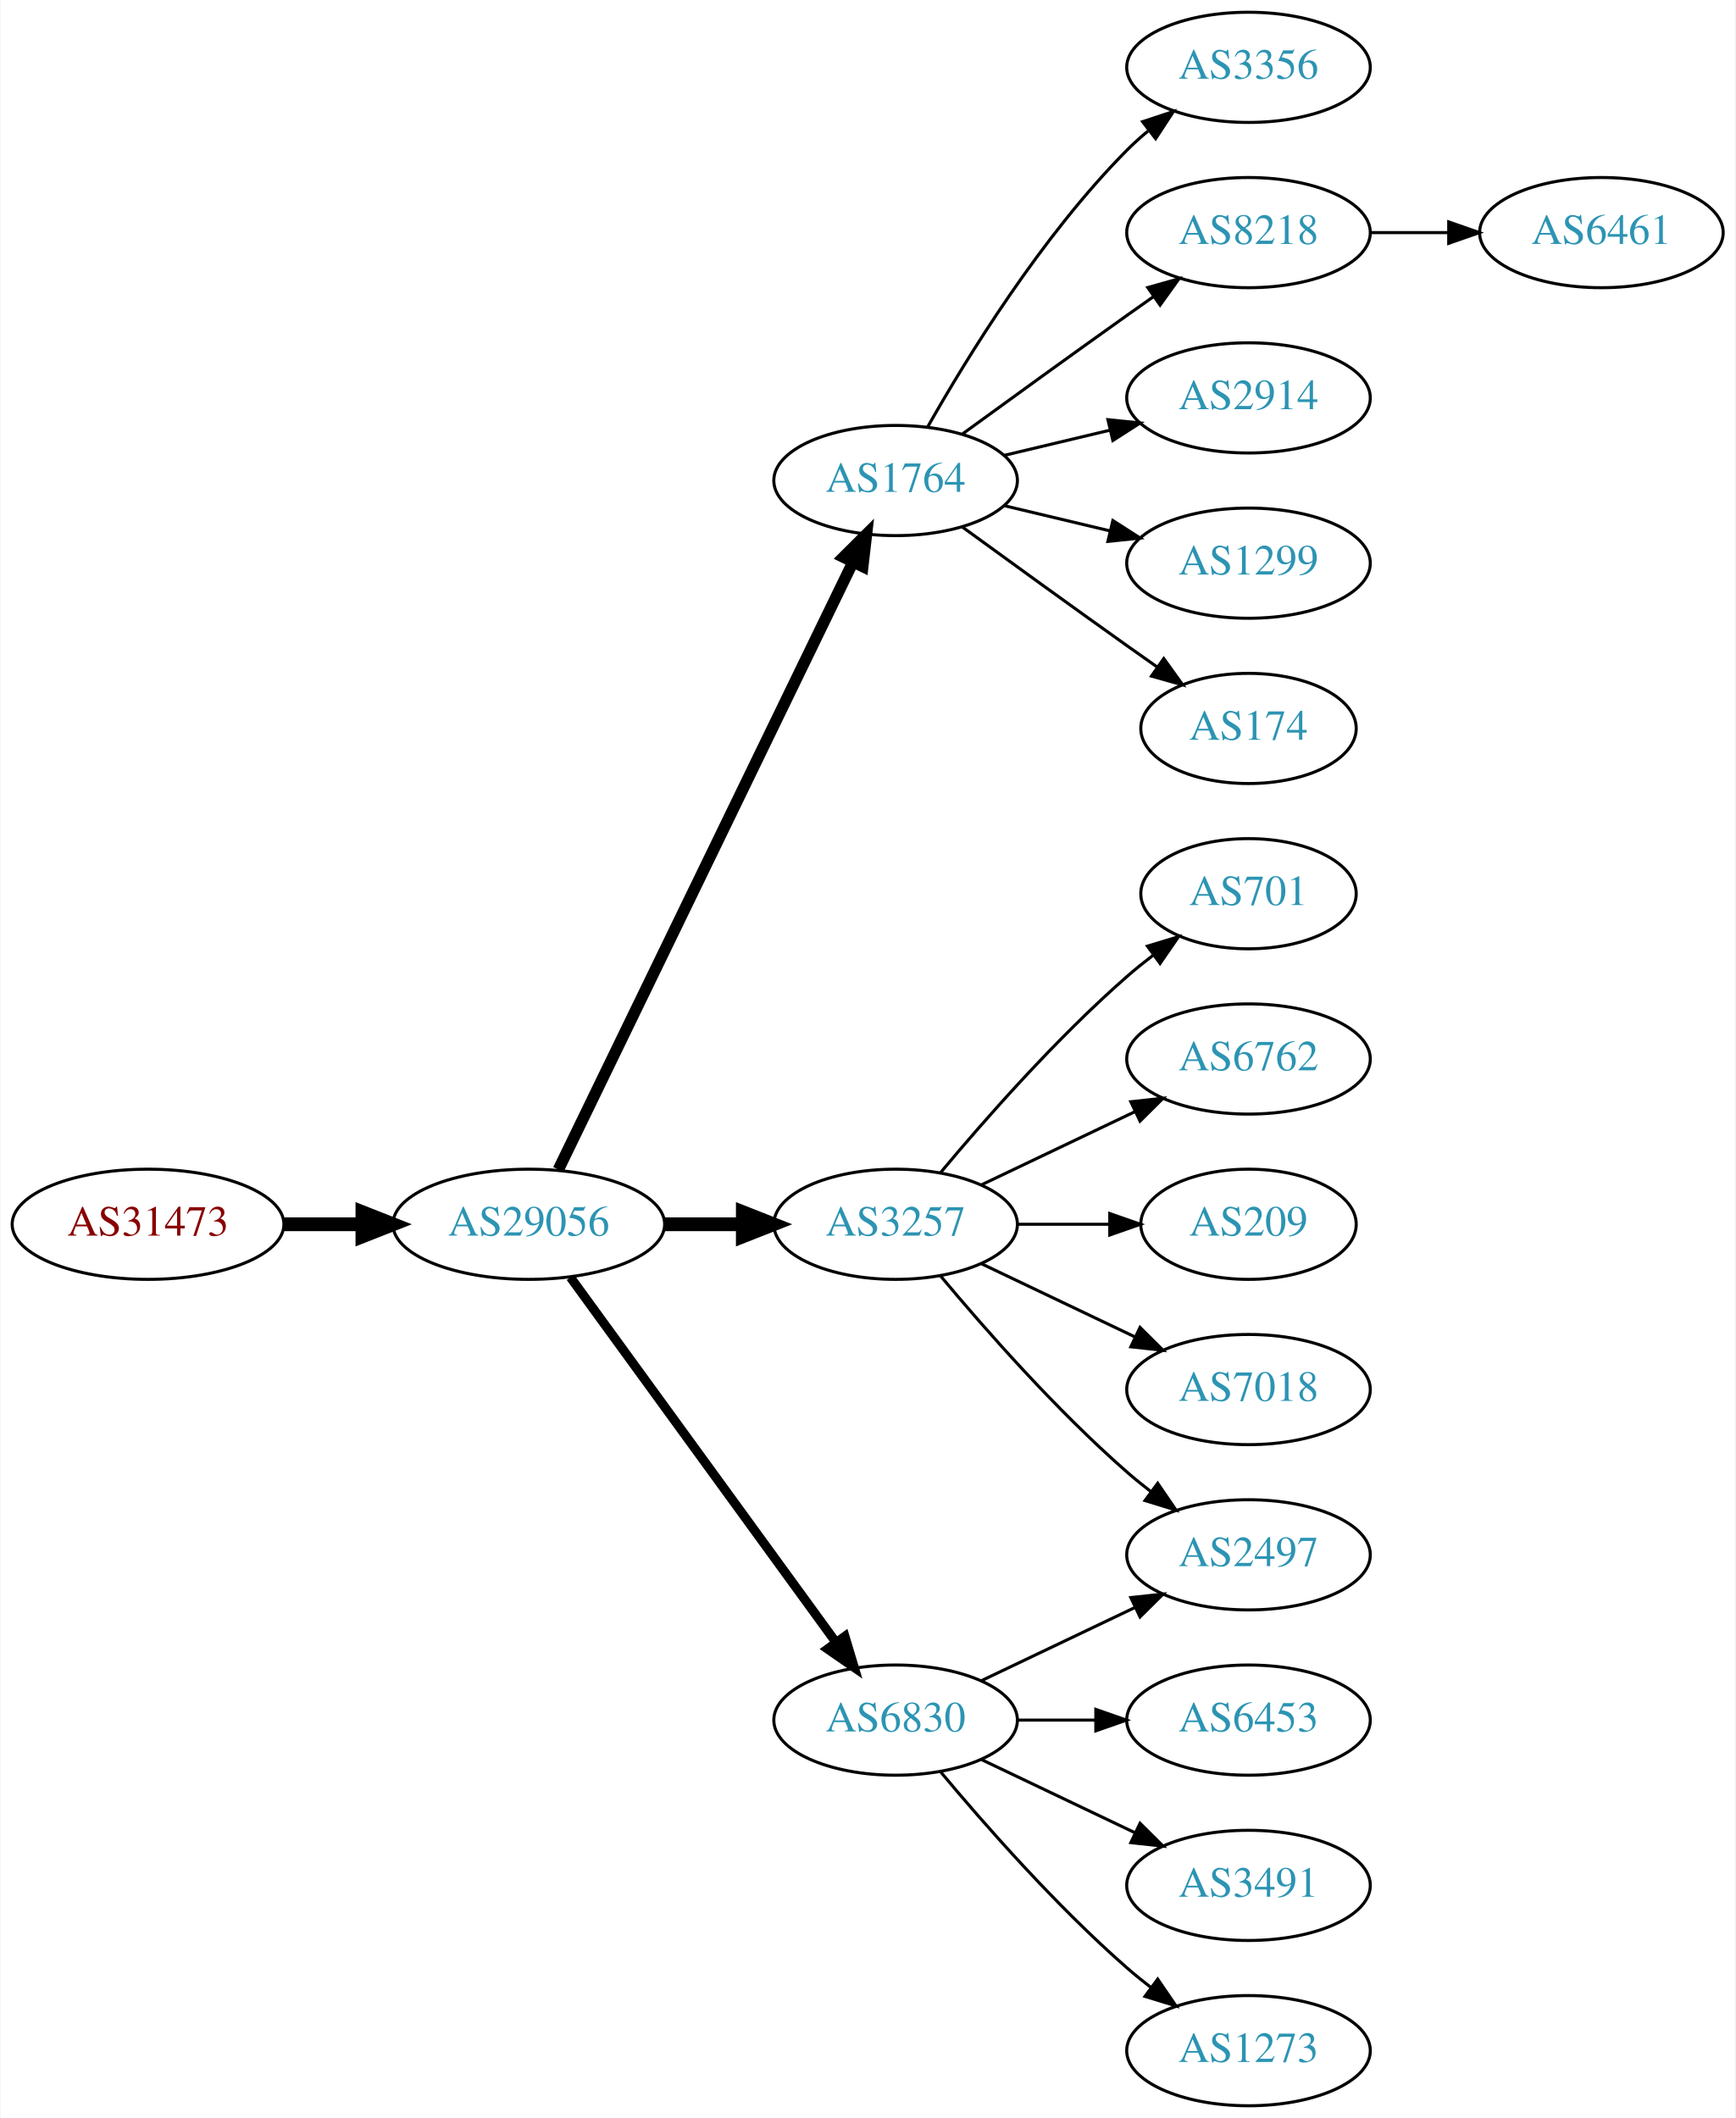
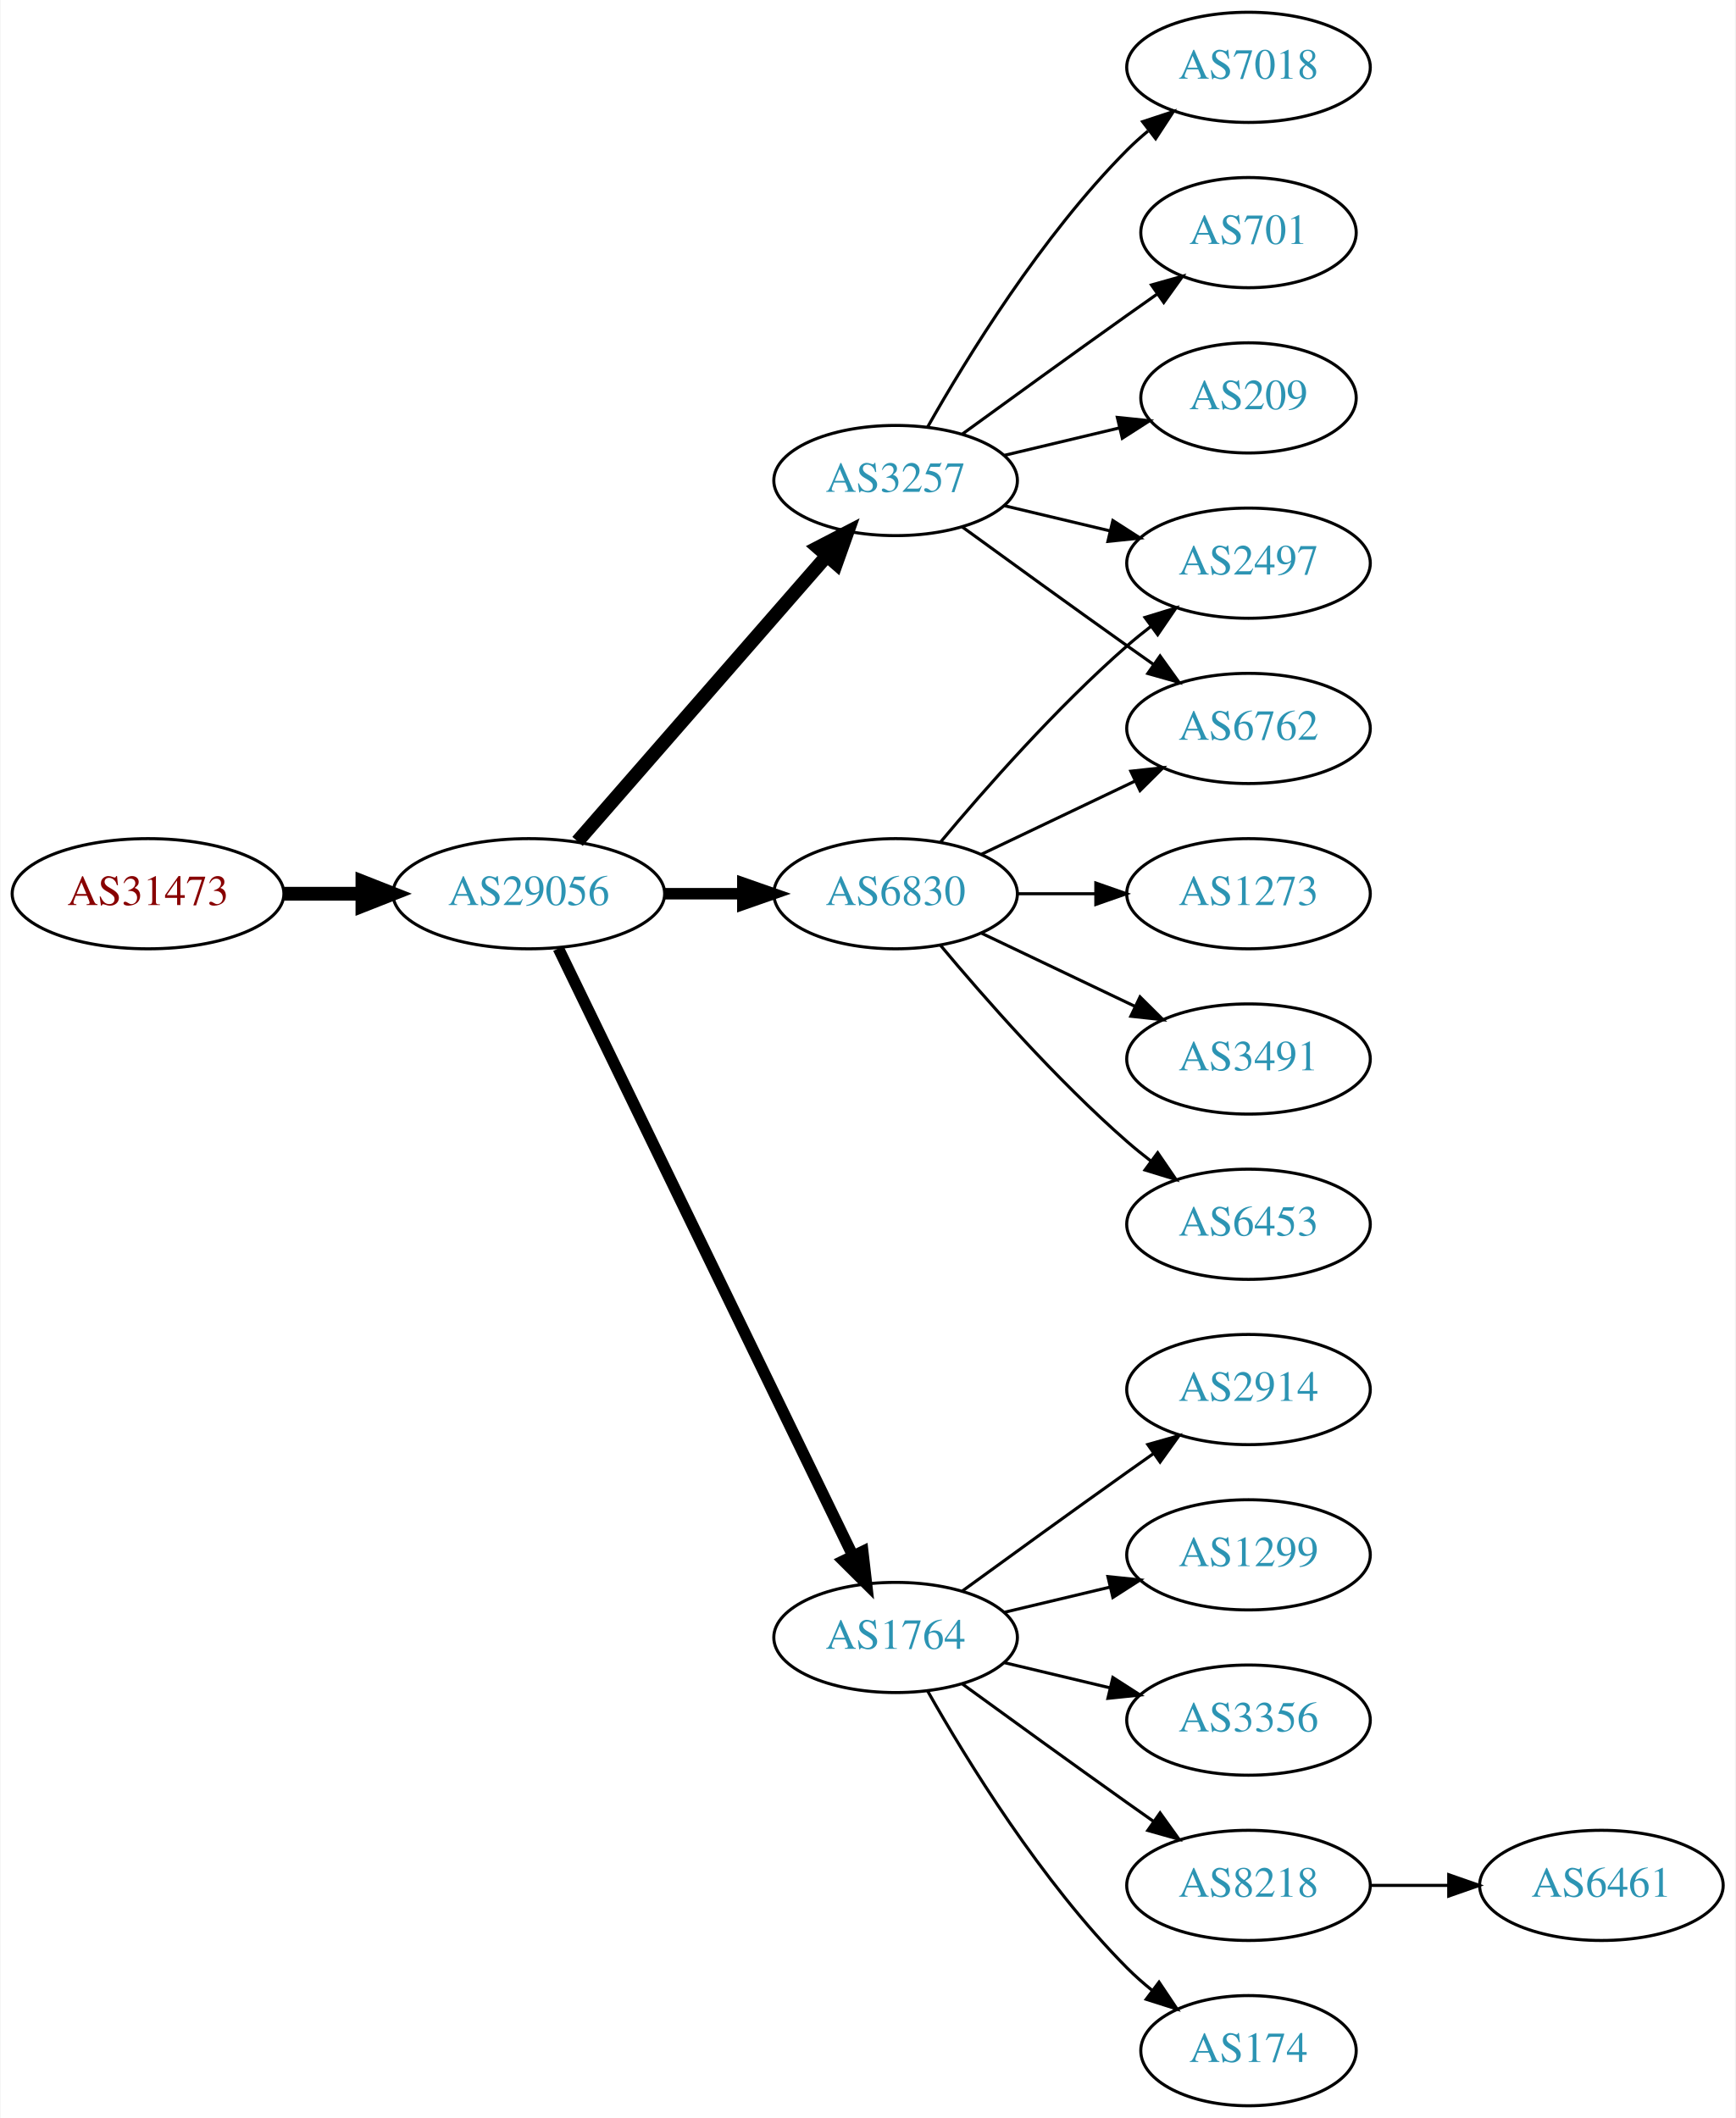
<svg xmlns="http://www.w3.org/2000/svg" xmlns:xlink="http://www.w3.org/1999/xlink" width="567pt" height="692pt" viewBox="0.00 0.00 566.66 692.00">
  <g id="graph0" class="graph" transform="scale(1 1) rotate(0) translate(4 688)">
    <polygon fill="white" stroke="none" points="-4,4 -4,-688 562.663,-688 562.663,4 -4,4" />
    <g id="node1" class="node">
      <g id="a_node1">
        <a xlink:href="/asn/31473" xlink:title="AS31473 ~ BearingPoint Technology GmbH [AT]">
-           <ellipse fill="#ffffff" stroke="black" cx="44.196" cy="-288" rx="44.393" ry="18" />
-           <text text-anchor="middle" x="44.196" y="-284.3" font-family="Times,serif" font-size="14.00" fill="#880000">AS31473</text>
+           <ellipse fill="#ffffff" stroke="black" cx="44.196" cy="-396" rx="44.393" ry="18" />
+           <text text-anchor="middle" x="44.196" y="-392.3" font-family="Times,serif" font-size="14.00" fill="#880000">AS31473</text>
        </a>
      </g>
    </g>
    <g id="node2" class="node">
      <g id="a_node2">
        <a xlink:href="/asn/29056" xlink:title="AS29056 ~ Citycom Telekommunikation GmbH [AT]">
-           <ellipse fill="#ffffff" stroke="black" cx="168.588" cy="-288" rx="44.393" ry="18" />
-           <text text-anchor="middle" x="168.588" y="-284.3" font-family="Times,serif" font-size="14.00" fill="#2c94b3">AS29056</text>
+           <ellipse fill="#ffffff" stroke="black" cx="168.588" cy="-396" rx="44.393" ry="18" />
+           <text text-anchor="middle" x="168.588" y="-392.3" font-family="Times,serif" font-size="14.00" fill="#2c94b3">AS29056</text>
        </a>
      </g>
    </g>
    <g id="edge1" class="edge">
-       <path fill="none" stroke="black" stroke-width="4.5" d="M88.692,-288C96.898,-288 105.569,-288 114.041,-288" />
-       <polygon fill="black" stroke="black" stroke-width="4.5" points="114.233,-291.938 124.233,-288 114.233,-284.063 114.233,-291.938" />
+       <path fill="none" stroke="black" stroke-width="4.5" d="M88.692,-396C96.898,-396 105.569,-396 114.041,-396" />
+       <polygon fill="black" stroke="black" stroke-width="4.5" points="114.233,-399.938 124.233,-396 114.233,-392.063 114.233,-399.938" />
    </g>
    <g id="node3" class="node">
      <g id="a_node3">
-         <a xlink:href="/asn/1764" xlink:title="AS1764 ~ NEXTLAYER-AS [AT]">
+         <a xlink:href="/asn/3257" xlink:title="AS3257 ~ GTT [DE]">
          <ellipse fill="#ffffff" stroke="black" cx="288.431" cy="-531" rx="39.794" ry="18" />
-           <text text-anchor="middle" x="288.431" y="-527.3" font-family="Times,serif" font-size="14.00" fill="#2c94b3">AS1764</text>
+           <text text-anchor="middle" x="288.431" y="-527.3" font-family="Times,serif" font-size="14.00" fill="#2c94b3">AS3257</text>
        </a>
      </g>
    </g>
    <g id="edge2" class="edge">
-       <path fill="none" stroke="black" stroke-width="3.75" d="M178.253,-305.868C198.734,-348.101 250.221,-454.272 274.447,-504.227" />
-       <polygon fill="black" stroke="black" stroke-width="3.75" points="271.399,-505.963 278.912,-513.433 277.697,-502.908 271.399,-505.963" />
+       <path fill="none" stroke="black" stroke-width="4.5" d="M184.513,-413.098C205.056,-436.631 242.175,-479.155 265.771,-506.187" />
+       <polygon fill="black" stroke="black" stroke-width="4.5" points="263.085,-509.097 272.627,-514.041 269.017,-503.918 263.085,-509.097" />
    </g>
    <g id="node4" class="node">
      <g id="a_node4">
-         <a xlink:href="/asn/3257" xlink:title="AS3257 ~ GTT [DE]">
-           <ellipse fill="#ffffff" stroke="black" cx="288.431" cy="-288" rx="39.794" ry="18" />
-           <text text-anchor="middle" x="288.431" y="-284.3" font-family="Times,serif" font-size="14.00" fill="#2c94b3">AS3257</text>
+         <a xlink:href="/asn/1764" xlink:title="AS1764 ~ NEXTLAYER-AS [AT]">
+           <ellipse fill="#ffffff" stroke="black" cx="288.431" cy="-153" rx="39.794" ry="18" />
+           <text text-anchor="middle" x="288.431" y="-149.3" font-family="Times,serif" font-size="14.00" fill="#2c94b3">AS1764</text>
        </a>
      </g>
    </g>
    <g id="edge3" class="edge">
-       <path fill="none" stroke="black" stroke-width="4.5" d="M212.799,-288C221.112,-288 229.875,-288 238.357,-288" />
-       <polygon fill="black" stroke="black" stroke-width="4.5" points="238.516,-291.938 248.516,-288 238.516,-284.063 238.516,-291.938" />
+       <path fill="none" stroke="black" stroke-width="3.75" d="M178.253,-378.132C198.734,-335.899 250.221,-229.728 274.447,-179.773" />
+       <polygon fill="black" stroke="black" stroke-width="3.75" points="277.697,-181.092 278.912,-170.567 271.399,-178.037 277.697,-181.092" />
    </g>
    <g id="node5" class="node">
      <g id="a_node5">
        <a xlink:href="/asn/6830" xlink:title="AS6830 ~ LGI-UPC [AT]">
-           <ellipse fill="#ffffff" stroke="black" cx="288.431" cy="-126" rx="39.794" ry="18" />
-           <text text-anchor="middle" x="288.431" y="-122.3" font-family="Times,serif" font-size="14.00" fill="#2c94b3">AS6830</text>
+           <ellipse fill="#ffffff" stroke="black" cx="288.431" cy="-396" rx="39.794" ry="18" />
+           <text text-anchor="middle" x="288.431" y="-392.3" font-family="Times,serif" font-size="14.00" fill="#2c94b3">AS6830</text>
        </a>
      </g>
    </g>
    <g id="edge4" class="edge">
-       <path fill="none" stroke="black" stroke-width="3" d="M182.199,-270.663C203.02,-242.04 244.683,-184.767 268.871,-151.514" />
-       <polygon fill="black" stroke="black" stroke-width="3" points="271.858,-153.358 274.91,-143.212 266.197,-149.24 271.858,-153.358" />
+       <path fill="none" stroke="black" stroke-width="3.75" d="M212.799,-396C221.112,-396 229.875,-396 238.357,-396" />
+       <polygon fill="black" stroke="black" stroke-width="3.75" points="238.516,-399.5 248.516,-396 238.516,-392.5 238.516,-399.5" />
    </g>
    <g id="node6" class="node">
      <g id="a_node6">
-         <a xlink:href="/asn/3356" xlink:title="AS3356 ~ Level 3 Parent, LLC [US]">
+         <a xlink:href="/asn/7018" xlink:title="AS7018 ~ AT&amp;T Services, Inc. [US]">
          <ellipse fill="#ffffff" stroke="black" cx="403.724" cy="-666" rx="39.794" ry="18" />
-           <text text-anchor="middle" x="403.724" y="-662.3" font-family="Times,serif" font-size="14.00" fill="#2c94b3">AS3356</text>
+           <text text-anchor="middle" x="403.724" y="-662.3" font-family="Times,serif" font-size="14.00" fill="#2c94b3">AS7018</text>
        </a>
      </g>
    </g>
    <g id="edge5" class="edge">
      <path fill="none" stroke="black" d="M298.891,-548.49C311.672,-571.096 336.105,-610.886 364.077,-639 366.188,-641.121 368.484,-643.188 370.87,-645.171" />
      <polygon fill="black" stroke="black" points="369.122,-648.242 379.185,-651.556 373.385,-642.69 369.122,-648.242" />
    </g>
    <g id="node7" class="node">
      <g id="a_node7">
-         <a xlink:href="/asn/8218" xlink:title="AS8218 ~ legacy Neotelecoms [FR]">
-           <ellipse fill="#ffffff" stroke="black" cx="403.724" cy="-612" rx="39.794" ry="18" />
-           <text text-anchor="middle" x="403.724" y="-608.3" font-family="Times,serif" font-size="14.00" fill="#2c94b3">AS8218</text>
+         <a xlink:href="/asn/701" xlink:title="AS701 ~ UUNET [US]">
+           <ellipse fill="#ffffff" stroke="black" cx="403.724" cy="-612" rx="35.194" ry="18" />
+           <text text-anchor="middle" x="403.724" y="-608.3" font-family="Times,serif" font-size="14.00" fill="#2c94b3">AS701</text>
        </a>
      </g>
    </g>
    <g id="edge6" class="edge">
-       <path fill="none" stroke="black" d="M310.279,-546.222C325.213,-557.091 345.827,-572.025 364.077,-585 366.898,-587.005 369.841,-589.085 372.789,-591.159" />
-       <polygon fill="black" stroke="black" points="370.816,-594.05 381.013,-596.926 374.835,-588.319 370.816,-594.05" />
+       <path fill="none" stroke="black" d="M310.279,-546.222C325.213,-557.091 345.827,-572.025 364.077,-585 367.288,-587.282 370.657,-589.661 374.011,-592.018" />
+       <polygon fill="black" stroke="black" points="372.023,-594.899 382.222,-597.77 376.039,-589.166 372.023,-594.899" />
    </g>
    <g id="node8" class="node">
      <g id="a_node8">
-         <a xlink:href="/asn/2914" xlink:title="AS2914 ~ NTT America, Inc. [US]">
-           <ellipse fill="#ffffff" stroke="black" cx="403.724" cy="-558" rx="39.794" ry="18" />
-           <text text-anchor="middle" x="403.724" y="-554.3" font-family="Times,serif" font-size="14.00" fill="#2c94b3">AS2914</text>
+         <a xlink:href="/asn/6762" xlink:title="AS6762 ~ TELECOM ITALIA SPARKLE S.p.A. [IT]">
+           <ellipse fill="#ffffff" stroke="black" cx="403.724" cy="-450" rx="39.794" ry="18" />
+           <text text-anchor="middle" x="403.724" y="-446.3" font-family="Times,serif" font-size="14.00" fill="#2c94b3">AS6762</text>
        </a>
      </g>
    </g>
    <g id="edge7" class="edge">
-       <path fill="none" stroke="black" d="M324.038,-539.248C334.909,-541.838 347.064,-544.735 358.506,-547.462" />
-       <polygon fill="black" stroke="black" points="357.789,-550.889 368.328,-549.803 359.412,-544.08 357.789,-550.889" />
+       <path fill="none" stroke="black" d="M310.279,-515.778C325.213,-504.909 345.827,-489.975 364.077,-477 366.898,-474.995 369.841,-472.915 372.789,-470.841" />
+       <polygon fill="black" stroke="black" points="374.835,-473.681 381.013,-465.074 370.816,-467.95 374.835,-473.681" />
    </g>
    <g id="node9" class="node">
      <g id="a_node9">
-         <a xlink:href="/asn/1299" xlink:title="AS1299 ~ Telia Carrier [EU]">
+         <a xlink:href="/asn/2497" xlink:title="AS2497 ~ Internet Initiative Japan Inc. [JP]">
          <ellipse fill="#ffffff" stroke="black" cx="403.724" cy="-504" rx="39.794" ry="18" />
-           <text text-anchor="middle" x="403.724" y="-500.3" font-family="Times,serif" font-size="14.00" fill="#2c94b3">AS1299</text>
+           <text text-anchor="middle" x="403.724" y="-500.3" font-family="Times,serif" font-size="14.00" fill="#2c94b3">AS2497</text>
        </a>
      </g>
    </g>
    <g id="edge8" class="edge">
      <path fill="none" stroke="black" d="M324.038,-522.752C334.909,-520.162 347.064,-517.265 358.506,-514.538" />
      <polygon fill="black" stroke="black" points="359.412,-517.92 368.328,-512.197 357.789,-511.111 359.412,-517.92" />
    </g>
    <g id="node10" class="node">
      <g id="a_node10">
-         <a xlink:href="/asn/174" xlink:title="AS174 ~ Cogent Communications [US]">
-           <ellipse fill="#ffffff" stroke="black" cx="403.724" cy="-450" rx="35.194" ry="18" />
-           <text text-anchor="middle" x="403.724" y="-446.3" font-family="Times,serif" font-size="14.00" fill="#2c94b3">AS174</text>
+         <a xlink:href="/asn/209" xlink:title="AS209 ~ CenturyLink Communications, LLC [US]">
+           <ellipse fill="#ffffff" stroke="black" cx="403.724" cy="-558" rx="35.194" ry="18" />
+           <text text-anchor="middle" x="403.724" y="-554.3" font-family="Times,serif" font-size="14.00" fill="#2c94b3">AS209</text>
        </a>
      </g>
    </g>
    <g id="edge9" class="edge">
-       <path fill="none" stroke="black" d="M310.279,-515.778C325.213,-504.909 345.827,-489.975 364.077,-477 367.288,-474.718 370.657,-472.339 374.011,-469.982" />
-       <polygon fill="black" stroke="black" points="376.039,-472.834 382.222,-464.23 372.023,-467.101 376.039,-472.834" />
+       <path fill="none" stroke="black" d="M324.038,-539.248C335.833,-542.058 349.137,-545.229 361.405,-548.153" />
+       <polygon fill="black" stroke="black" points="360.871,-551.624 371.41,-550.537 362.494,-544.814 360.871,-551.624" />
    </g>
    <g id="node11" class="node">
      <g id="a_node11">
-         <a xlink:href="/asn/701" xlink:title="AS701 ~ UUNET [US]">
-           <ellipse fill="#ffffff" stroke="black" cx="403.724" cy="-396" rx="35.194" ry="18" />
-           <text text-anchor="middle" x="403.724" y="-392.3" font-family="Times,serif" font-size="14.00" fill="#2c94b3">AS701</text>
+         <a xlink:href="/asn/174" xlink:title="AS174 ~ Cogent Communications [US]">
+           <ellipse fill="#ffffff" stroke="black" cx="403.724" cy="-18" rx="35.194" ry="18" />
+           <text text-anchor="middle" x="403.724" y="-14.3" font-family="Times,serif" font-size="14.00" fill="#2c94b3">AS174</text>
        </a>
      </g>
    </g>
    <g id="edge10" class="edge">
-       <path fill="none" stroke="black" d="M303.061,-304.817C317.343,-321.929 340.89,-348.745 364.077,-369 366.747,-371.332 369.62,-373.648 372.55,-375.886" />
-       <polygon fill="black" stroke="black" points="370.701,-378.87 380.841,-381.939 374.828,-373.216 370.701,-378.87" />
+       <path fill="none" stroke="black" d="M298.891,-135.51C311.672,-112.904 336.105,-73.114 364.077,-45 366.578,-42.487 369.338,-40.051 372.199,-37.739" />
+       <polygon fill="black" stroke="black" points="374.5,-40.389 380.396,-31.587 370.298,-34.79 374.5,-40.389" />
    </g>
    <g id="node12" class="node">
      <g id="a_node12">
-         <a xlink:href="/asn/2497" xlink:title="AS2497 ~ Internet Initiative Japan Inc. [JP]">
-           <ellipse fill="#ffffff" stroke="black" cx="403.724" cy="-180" rx="39.794" ry="18" />
-           <text text-anchor="middle" x="403.724" y="-176.3" font-family="Times,serif" font-size="14.00" fill="#2c94b3">AS2497</text>
+         <a xlink:href="/asn/2914" xlink:title="AS2914 ~ NTT America, Inc. [US]">
+           <ellipse fill="#ffffff" stroke="black" cx="403.724" cy="-234" rx="39.794" ry="18" />
+           <text text-anchor="middle" x="403.724" y="-230.3" font-family="Times,serif" font-size="14.00" fill="#2c94b3">AS2914</text>
        </a>
      </g>
    </g>
    <g id="edge11" class="edge">
-       <path fill="none" stroke="black" d="M303.061,-271.183C317.343,-254.071 340.89,-227.255 364.077,-207 366.543,-204.846 369.182,-202.706 371.879,-200.628" />
-       <polygon fill="black" stroke="black" points="374.052,-203.375 380.033,-194.63 369.904,-197.736 374.052,-203.375" />
+       <path fill="none" stroke="black" d="M310.279,-168.222C325.213,-179.091 345.827,-194.025 364.077,-207 366.898,-209.005 369.841,-211.085 372.789,-213.159" />
+       <polygon fill="black" stroke="black" points="370.816,-216.05 381.013,-218.926 374.835,-210.319 370.816,-216.05" />
    </g>
    <g id="node13" class="node">
      <g id="a_node13">
-         <a xlink:href="/asn/6762" xlink:title="AS6762 ~ TELECOM ITALIA SPARKLE S.p.A. [IT]">
-           <ellipse fill="#ffffff" stroke="black" cx="403.724" cy="-342" rx="39.794" ry="18" />
-           <text text-anchor="middle" x="403.724" y="-338.3" font-family="Times,serif" font-size="14.00" fill="#2c94b3">AS6762</text>
+         <a xlink:href="/asn/1299" xlink:title="AS1299 ~ Telia Carrier [EU]">
+           <ellipse fill="#ffffff" stroke="black" cx="403.724" cy="-180" rx="39.794" ry="18" />
+           <text text-anchor="middle" x="403.724" y="-176.3" font-family="Times,serif" font-size="14.00" fill="#2c94b3">AS1299</text>
        </a>
      </g>
    </g>
    <g id="edge12" class="edge">
-       <path fill="none" stroke="black" d="M316.567,-300.934C331.561,-308.081 350.382,-317.052 366.605,-324.785" />
-       <polygon fill="black" stroke="black" points="365.276,-328.028 375.809,-329.171 368.288,-321.709 365.276,-328.028" />
+       <path fill="none" stroke="black" d="M324.038,-161.248C334.909,-163.838 347.064,-166.735 358.506,-169.462" />
+       <polygon fill="black" stroke="black" points="357.789,-172.889 368.328,-171.803 359.412,-166.08 357.789,-172.889" />
    </g>
    <g id="node14" class="node">
      <g id="a_node14">
-         <a xlink:href="/asn/209" xlink:title="AS209 ~ CenturyLink Communications, LLC [US]">
-           <ellipse fill="#ffffff" stroke="black" cx="403.724" cy="-288" rx="35.194" ry="18" />
-           <text text-anchor="middle" x="403.724" y="-284.3" font-family="Times,serif" font-size="14.00" fill="#2c94b3">AS209</text>
+         <a xlink:href="/asn/3356" xlink:title="AS3356 ~ Level 3 Parent, LLC [US]">
+           <ellipse fill="#ffffff" stroke="black" cx="403.724" cy="-126" rx="39.794" ry="18" />
+           <text text-anchor="middle" x="403.724" y="-122.3" font-family="Times,serif" font-size="14.00" fill="#2c94b3">AS3356</text>
        </a>
      </g>
    </g>
    <g id="edge13" class="edge">
-       <path fill="none" stroke="black" d="M328.103,-288C337.808,-288 348.299,-288 358.262,-288" />
-       <polygon fill="black" stroke="black" points="358.398,-291.5 368.398,-288 358.398,-284.5 358.398,-291.5" />
+       <path fill="none" stroke="black" d="M324.038,-144.752C334.909,-142.162 347.064,-139.265 358.506,-136.538" />
+       <polygon fill="black" stroke="black" points="359.412,-139.92 368.328,-134.197 357.789,-133.111 359.412,-139.92" />
    </g>
    <g id="node15" class="node">
      <g id="a_node15">
-         <a xlink:href="/asn/7018" xlink:title="AS7018 ~ AT&amp;T Services, Inc. [US]">
-           <ellipse fill="#ffffff" stroke="black" cx="403.724" cy="-234" rx="39.794" ry="18" />
-           <text text-anchor="middle" x="403.724" y="-230.3" font-family="Times,serif" font-size="14.00" fill="#2c94b3">AS7018</text>
+         <a xlink:href="/asn/8218" xlink:title="AS8218 ~ legacy Neotelecoms [FR]">
+           <ellipse fill="#ffffff" stroke="black" cx="403.724" cy="-72" rx="39.794" ry="18" />
+           <text text-anchor="middle" x="403.724" y="-68.3" font-family="Times,serif" font-size="14.00" fill="#2c94b3">AS8218</text>
        </a>
      </g>
    </g>
    <g id="edge14" class="edge">
-       <path fill="none" stroke="black" d="M316.567,-275.066C331.561,-267.919 350.382,-258.948 366.605,-251.215" />
-       <polygon fill="black" stroke="black" points="368.288,-254.291 375.809,-246.829 365.276,-247.972 368.288,-254.291" />
+       <path fill="none" stroke="black" d="M310.279,-137.778C325.213,-126.909 345.827,-111.975 364.077,-99 366.898,-96.995 369.841,-94.915 372.789,-92.841" />
+       <polygon fill="black" stroke="black" points="374.835,-95.681 381.013,-87.074 370.816,-89.95 374.835,-95.681" />
    </g>
    <g id="edge18" class="edge">
-       <path fill="none" stroke="black" d="M316.567,-138.934C331.561,-146.081 350.382,-155.052 366.605,-162.785" />
-       <polygon fill="black" stroke="black" points="365.276,-166.028 375.809,-167.171 368.288,-159.709 365.276,-166.028" />
+       <path fill="none" stroke="black" d="M316.567,-408.934C331.561,-416.081 350.382,-425.052 366.605,-432.785" />
+       <polygon fill="black" stroke="black" points="365.276,-436.028 375.809,-437.171 368.288,-429.709 365.276,-436.028" />
+     </g>
+     <g id="edge19" class="edge">
+       <path fill="none" stroke="black" d="M303.061,-412.817C317.343,-429.929 340.89,-456.745 364.077,-477 366.543,-479.154 369.182,-481.294 371.879,-483.372" />
+       <polygon fill="black" stroke="black" points="369.904,-486.264 380.033,-489.37 374.052,-480.625 369.904,-486.264" />
+     </g>
+     <g id="node16" class="node">
+       <g id="a_node16">
+         <a xlink:href="/asn/1273" xlink:title="AS1273 ~ Vodafone Group PLC [EU]">
+           <ellipse fill="#ffffff" stroke="black" cx="403.724" cy="-396" rx="39.794" ry="18" />
+           <text text-anchor="middle" x="403.724" y="-392.3" font-family="Times,serif" font-size="14.00" fill="#2c94b3">AS1273</text>
+         </a>
+       </g>
+     </g>
+     <g id="edge15" class="edge">
+       <path fill="none" stroke="black" d="M328.103,-396C336.306,-396 345.07,-396 353.602,-396" />
+       <polygon fill="black" stroke="black" points="353.841,-399.5 363.841,-396 353.841,-392.5 353.841,-399.5" />
    </g>
    <g id="node17" class="node">
      <g id="a_node17">
-         <a xlink:href="/asn/6453" xlink:title="AS6453 ~ TATA COMMUNICATIONS (AMERICA) INC [US]">
-           <ellipse fill="#ffffff" stroke="black" cx="403.724" cy="-126" rx="39.794" ry="18" />
-           <text text-anchor="middle" x="403.724" y="-122.3" font-family="Times,serif" font-size="14.00" fill="#2c94b3">AS6453</text>
+         <a xlink:href="/asn/3491" xlink:title="AS3491 ~ PCCW Global, Inc. [US]">
+           <ellipse fill="#ffffff" stroke="black" cx="403.724" cy="-342" rx="39.794" ry="18" />
+           <text text-anchor="middle" x="403.724" y="-338.3" font-family="Times,serif" font-size="14.00" fill="#2c94b3">AS3491</text>
        </a>
      </g>
    </g>
    <g id="edge16" class="edge">
-       <path fill="none" stroke="black" d="M328.103,-126C336.306,-126 345.07,-126 353.602,-126" />
-       <polygon fill="black" stroke="black" points="353.841,-129.5 363.841,-126 353.841,-122.5 353.841,-129.5" />
+       <path fill="none" stroke="black" d="M316.567,-383.066C331.561,-375.919 350.382,-366.948 366.605,-359.215" />
+       <polygon fill="black" stroke="black" points="368.288,-362.291 375.809,-354.829 365.276,-355.972 368.288,-362.291" />
    </g>
    <g id="node18" class="node">
      <g id="a_node18">
-         <a xlink:href="/asn/3491" xlink:title="AS3491 ~ PCCW Global, Inc. [US]">
-           <ellipse fill="#ffffff" stroke="black" cx="403.724" cy="-72" rx="39.794" ry="18" />
-           <text text-anchor="middle" x="403.724" y="-68.3" font-family="Times,serif" font-size="14.00" fill="#2c94b3">AS3491</text>
+         <a xlink:href="/asn/6453" xlink:title="AS6453 ~ TATA COMMUNICATIONS (AMERICA) INC [US]">
+           <ellipse fill="#ffffff" stroke="black" cx="403.724" cy="-288" rx="39.794" ry="18" />
+           <text text-anchor="middle" x="403.724" y="-284.3" font-family="Times,serif" font-size="14.00" fill="#2c94b3">AS6453</text>
        </a>
      </g>
    </g>
    <g id="edge17" class="edge">
-       <path fill="none" stroke="black" d="M316.567,-113.066C331.561,-105.919 350.382,-96.948 366.605,-89.215" />
-       <polygon fill="black" stroke="black" points="368.288,-92.291 375.809,-84.829 365.276,-85.972 368.288,-92.291" />
+       <path fill="none" stroke="black" d="M303.061,-379.183C317.343,-362.071 340.89,-335.255 364.077,-315 366.543,-312.846 369.182,-310.706 371.879,-308.628" />
+       <polygon fill="black" stroke="black" points="374.052,-311.375 380.033,-302.63 369.904,-305.736 374.052,-311.375" />
    </g>
    <g id="node19" class="node">
      <g id="a_node19">
-         <a xlink:href="/asn/1273" xlink:title="AS1273 ~ Vodafone Group PLC [EU]">
-           <ellipse fill="#ffffff" stroke="black" cx="403.724" cy="-18" rx="39.794" ry="18" />
-           <text text-anchor="middle" x="403.724" y="-14.3" font-family="Times,serif" font-size="14.00" fill="#2c94b3">AS1273</text>
-         </a>
-       </g>
-     </g>
-     <g id="edge19" class="edge">
-       <path fill="none" stroke="black" d="M303.061,-109.183C317.343,-92.071 340.89,-65.255 364.077,-45 366.543,-42.846 369.182,-40.706 371.879,-38.628" />
-       <polygon fill="black" stroke="black" points="374.052,-41.375 380.033,-32.63 369.904,-35.736 374.052,-41.375" />
-     </g>
-     <g id="node16" class="node">
-       <g id="a_node16">
        <a xlink:href="/asn/6461" xlink:title="AS6461 ~ Zayo Bandwidth [US]">
-           <ellipse fill="#ffffff" stroke="black" cx="519.017" cy="-612" rx="39.794" ry="18" />
-           <text text-anchor="middle" x="519.017" y="-608.3" font-family="Times,serif" font-size="14.00" fill="#2c94b3">AS6461</text>
-         </a>
-       </g>
-     </g>
-     <g id="edge15" class="edge">
-       <path fill="none" stroke="black" d="M443.396,-612C451.599,-612 460.363,-612 468.895,-612" />
-       <polygon fill="black" stroke="black" points="469.134,-615.5 479.134,-612 469.134,-608.5 469.134,-615.5" />
+           <ellipse fill="#ffffff" stroke="black" cx="519.017" cy="-72" rx="39.794" ry="18" />
+           <text text-anchor="middle" x="519.017" y="-68.3" font-family="Times,serif" font-size="14.00" fill="#2c94b3">AS6461</text>
+         </a>
+       </g>
+     </g>
+     <g id="edge20" class="edge">
+       <path fill="none" stroke="black" d="M443.396,-72C451.599,-72 460.363,-72 468.895,-72" />
+       <polygon fill="black" stroke="black" points="469.134,-75.5 479.134,-72 469.134,-68.5 469.134,-75.5" />
    </g>
  </g>
</svg>
